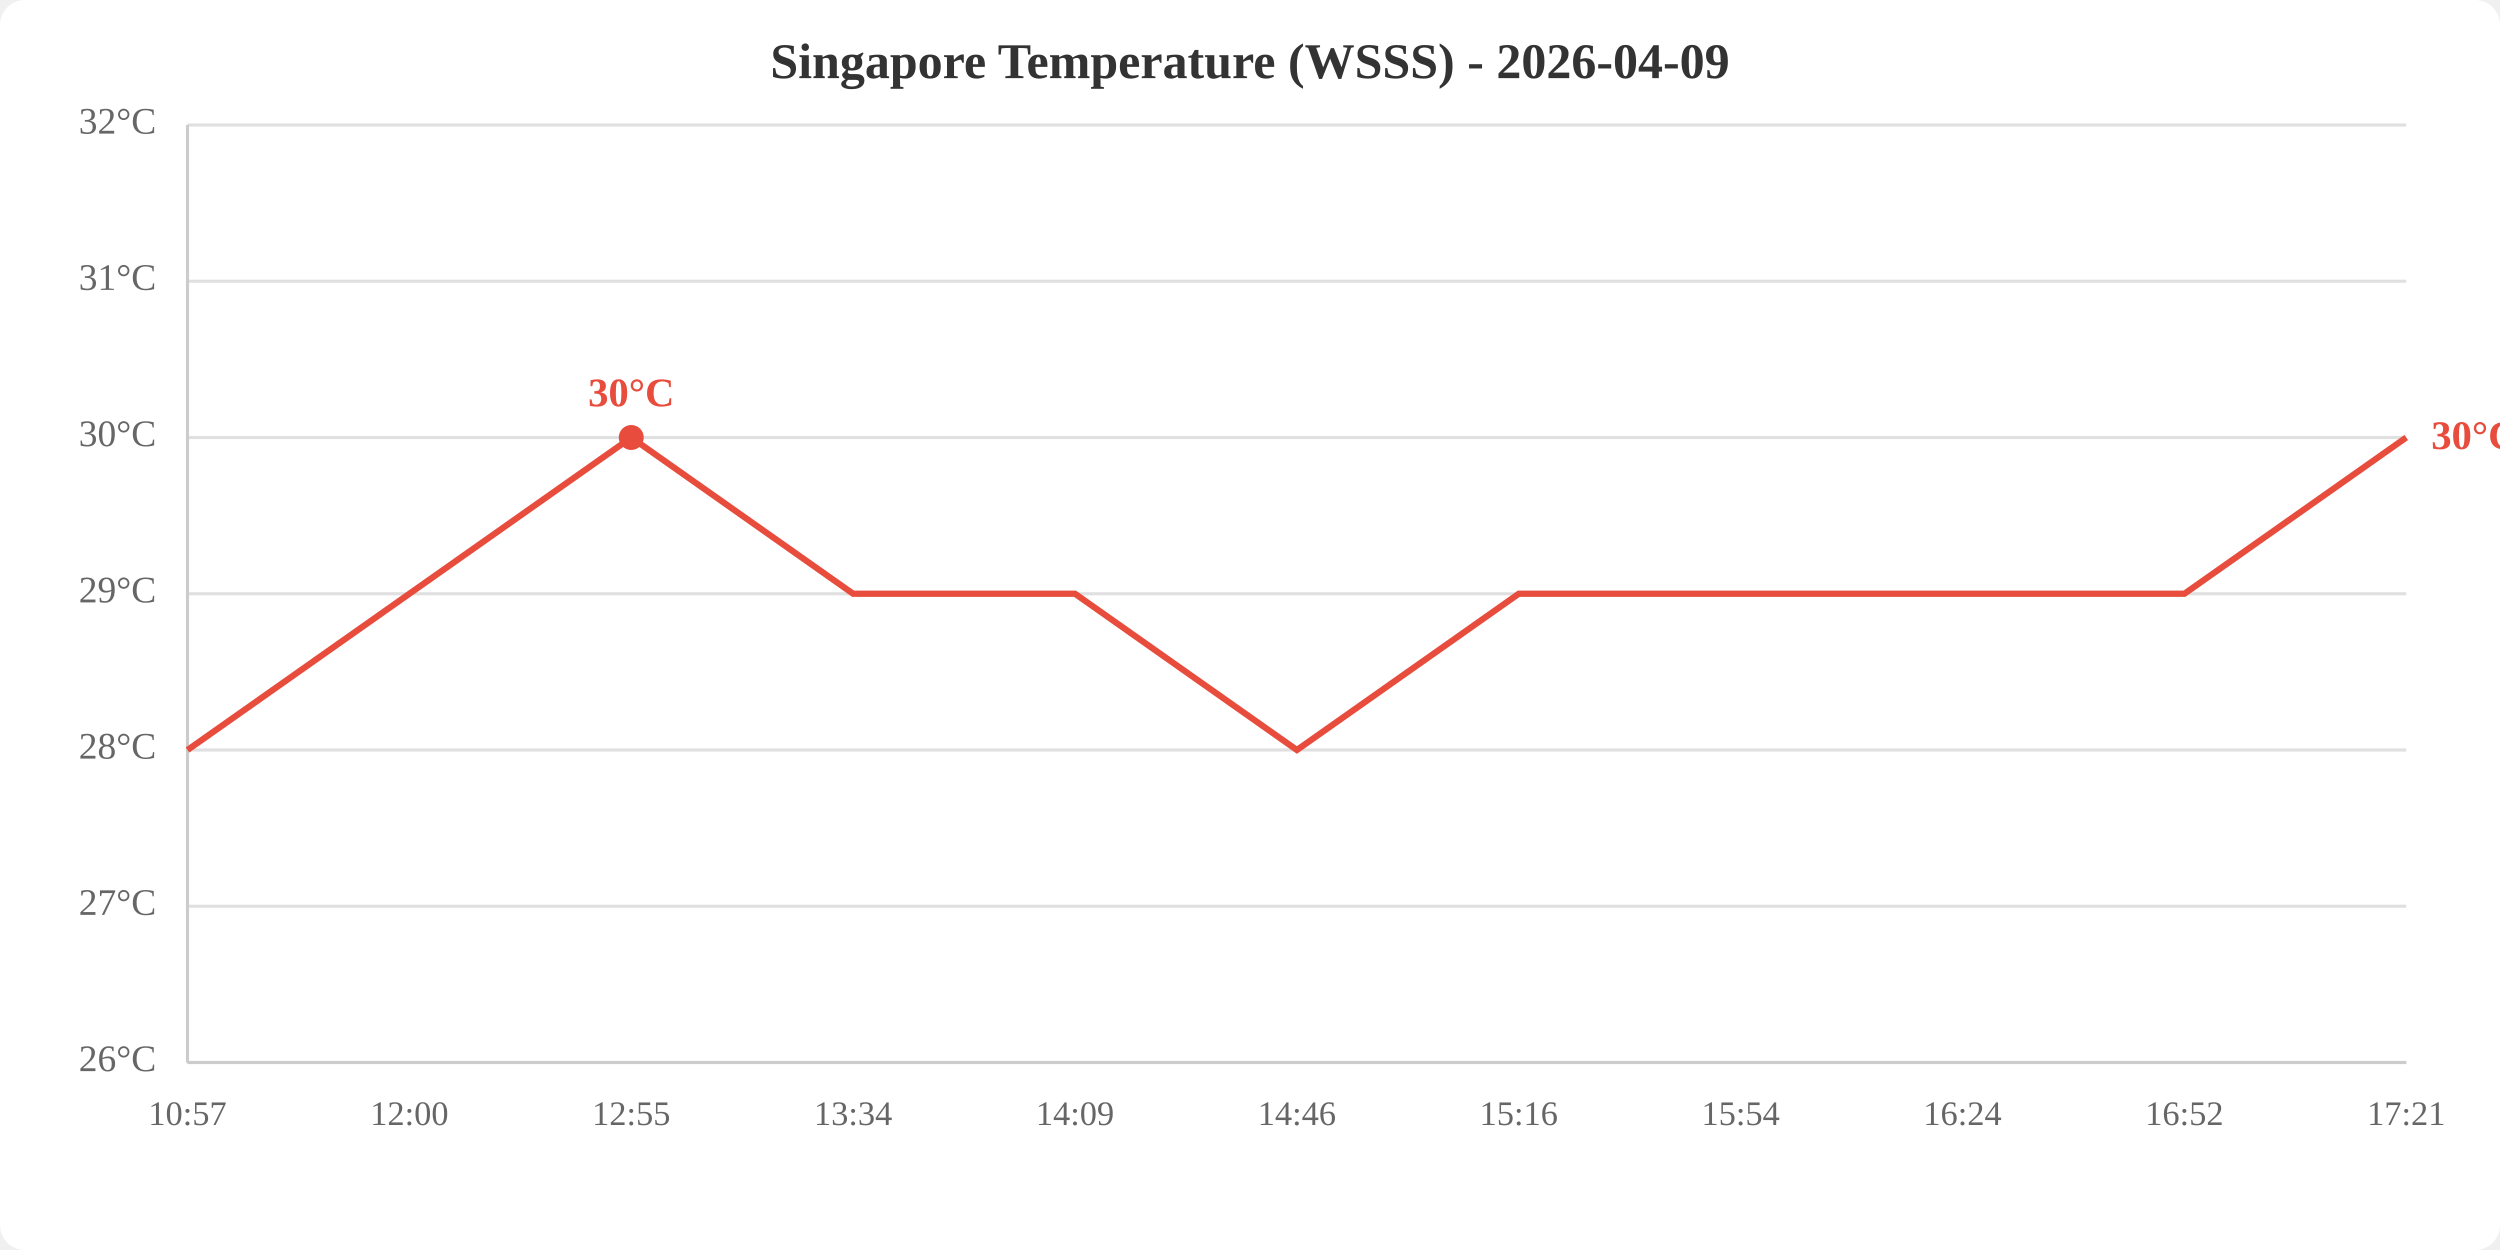
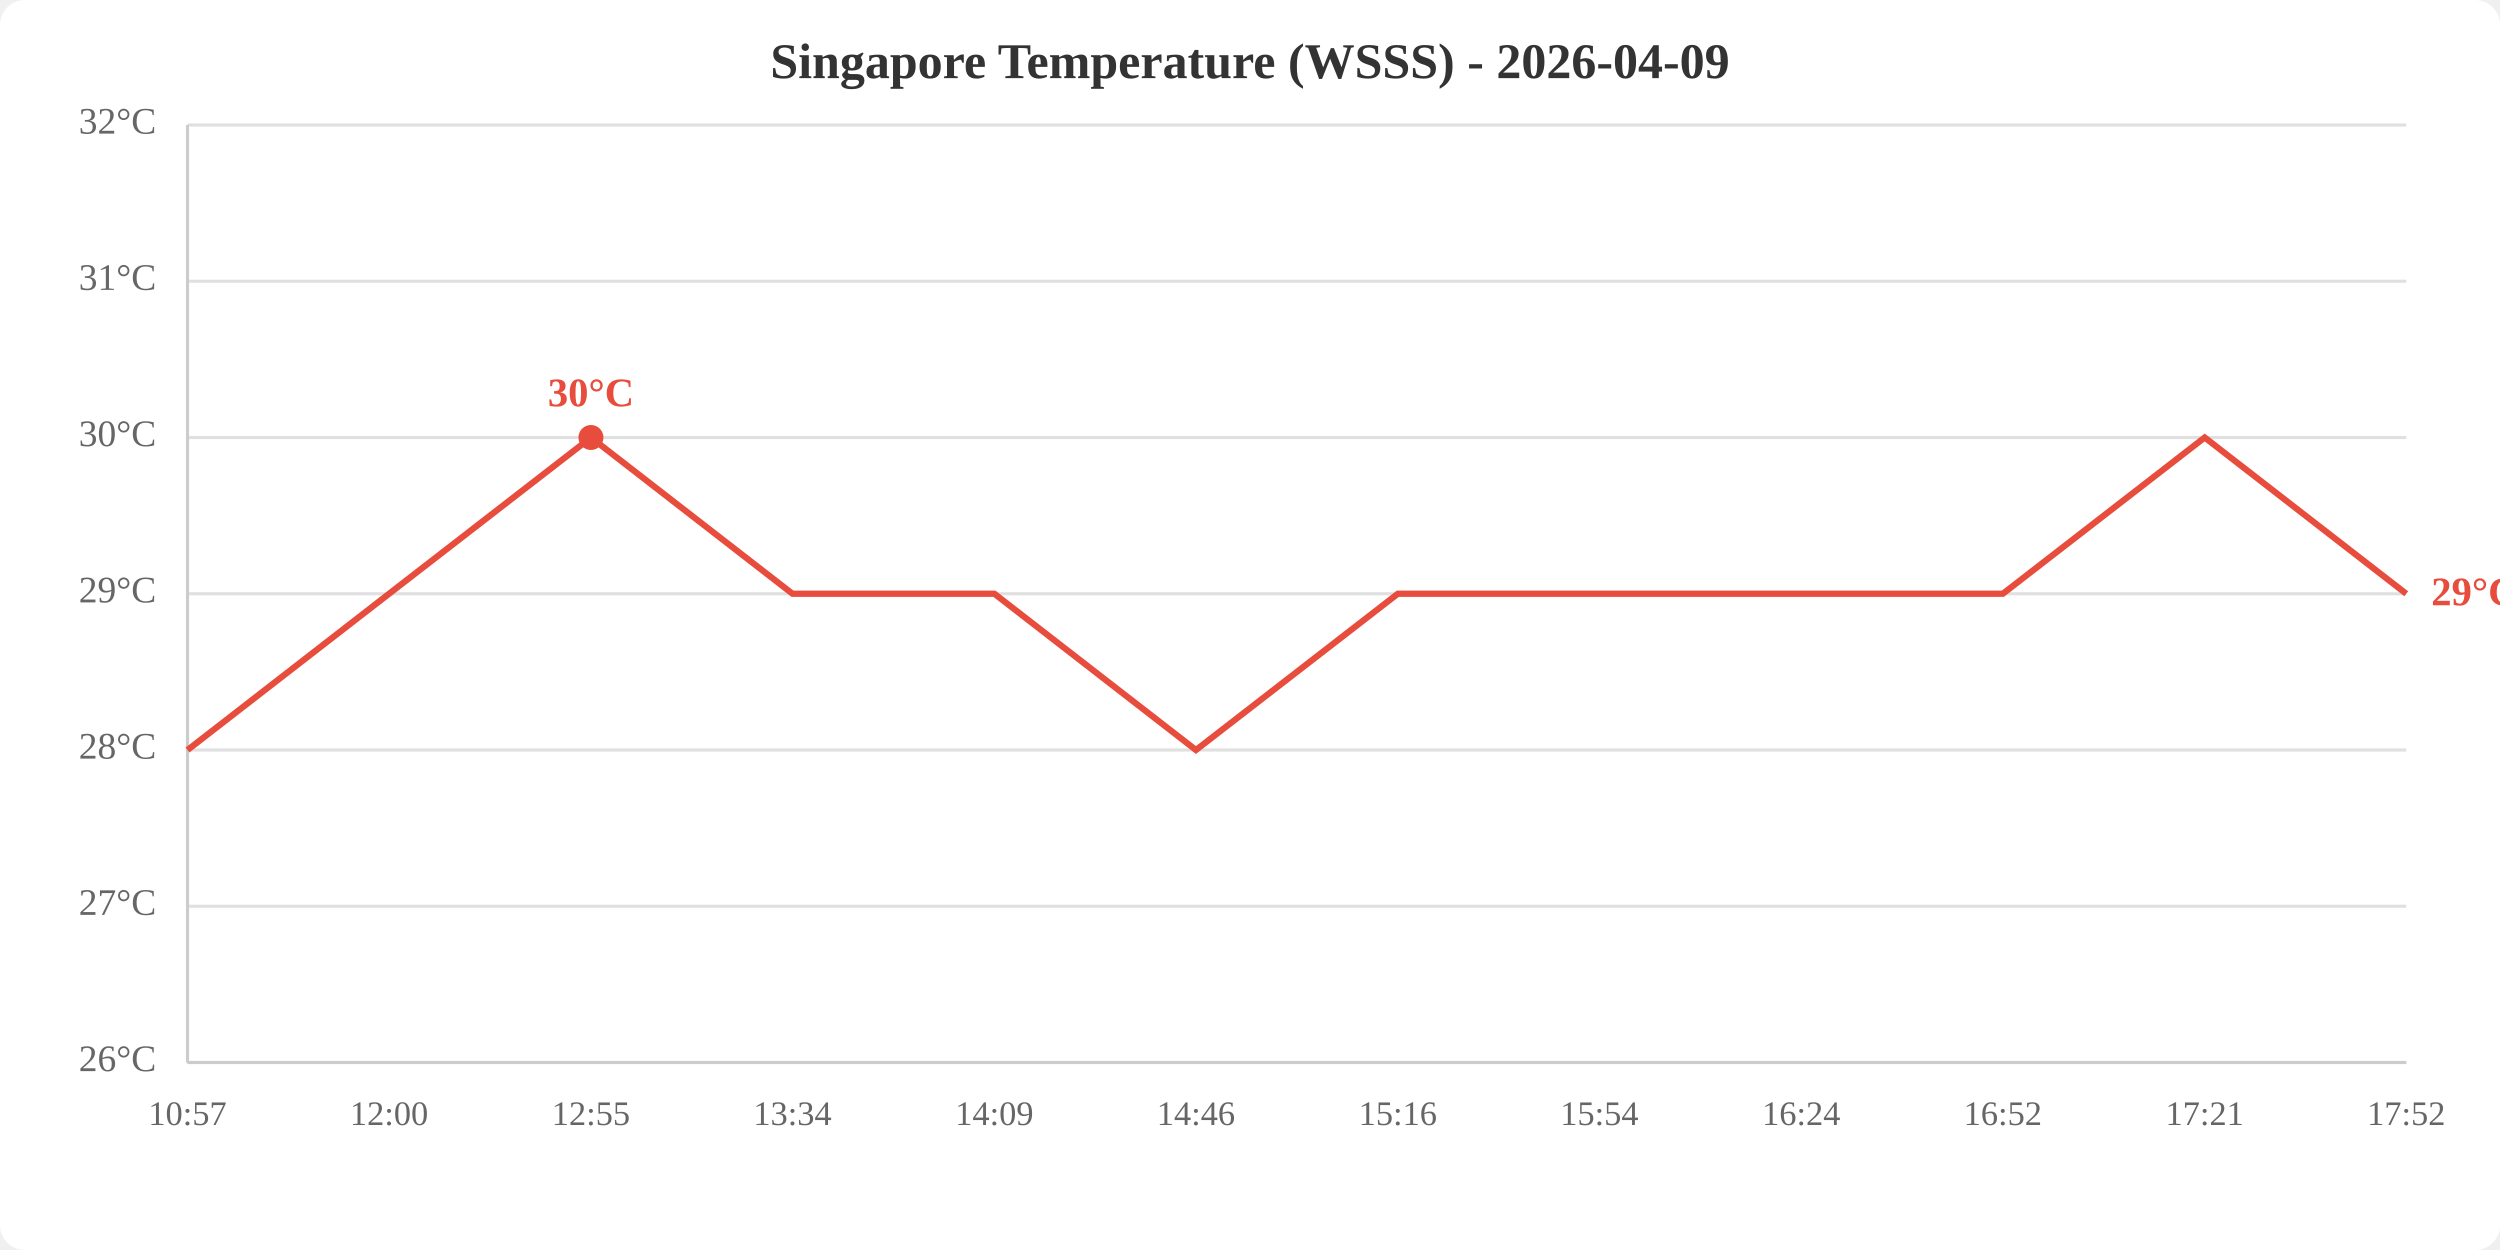
<svg xmlns="http://www.w3.org/2000/svg" viewBox="0 0 800 400" width="800" height="400">
  <rect width="800" height="400" fill="white" rx="8" />
  <text x="400.0" y="25" text-anchor="middle" font-size="16" font-weight="bold" fill="#333">Singapore Temperature (WSSS) - 2026-04-09</text>
  <line x1="60" y1="340.0" x2="770" y2="340.0" stroke="#e0e0e0" stroke-width="1" />
  <line x1="60" y1="290.0" x2="770" y2="290.0" stroke="#e0e0e0" stroke-width="1" />
  <line x1="60" y1="240.0" x2="770" y2="240.0" stroke="#e0e0e0" stroke-width="1" />
  <line x1="60" y1="190.0" x2="770" y2="190.0" stroke="#e0e0e0" stroke-width="1" />
  <line x1="60" y1="140.0" x2="770" y2="140.0" stroke="#e0e0e0" stroke-width="1" />
  <line x1="60" y1="90.0" x2="770" y2="90.0" stroke="#e0e0e0" stroke-width="1" />
  <line x1="60" y1="40.0" x2="770" y2="40.0" stroke="#e0e0e0" stroke-width="1" />
  <text x="50" y="340.0" text-anchor="end" dominant-baseline="middle" fill="#666" font-size="12">26°C</text>
  <text x="50" y="290.0" text-anchor="end" dominant-baseline="middle" fill="#666" font-size="12">27°C</text>
  <text x="50" y="240.0" text-anchor="end" dominant-baseline="middle" fill="#666" font-size="12">28°C</text>
  <text x="50" y="190.0" text-anchor="end" dominant-baseline="middle" fill="#666" font-size="12">29°C</text>
  <text x="50" y="140.0" text-anchor="end" dominant-baseline="middle" fill="#666" font-size="12">30°C</text>
  <text x="50" y="90.0" text-anchor="end" dominant-baseline="middle" fill="#666" font-size="12">31°C</text>
  <text x="50" y="40.0" text-anchor="end" dominant-baseline="middle" fill="#666" font-size="12">32°C</text>
  <text x="60.0" y="360" text-anchor="middle" fill="#666" font-size="11">10:57</text>
-   <text x="131.0" y="360" text-anchor="middle" fill="#666" font-size="11">12:00</text>
-   <text x="202.0" y="360" text-anchor="middle" fill="#666" font-size="11">12:55</text>
-   <text x="273.0" y="360" text-anchor="middle" fill="#666" font-size="11">13:34</text>
-   <text x="344.0" y="360" text-anchor="middle" fill="#666" font-size="11">14:09</text>
-   <text x="415.0" y="360" text-anchor="middle" fill="#666" font-size="11">14:46</text>
-   <text x="486.0" y="360" text-anchor="middle" fill="#666" font-size="11">15:16</text>
-   <text x="557.0" y="360" text-anchor="middle" fill="#666" font-size="11">15:54</text>
-   <text x="628.0" y="360" text-anchor="middle" fill="#666" font-size="11">16:24</text>
-   <text x="699.0" y="360" text-anchor="middle" fill="#666" font-size="11">16:52</text>
-   <text x="770.0" y="360" text-anchor="middle" fill="#666" font-size="11">17:21</text>
+   <text x="124.5" y="360" text-anchor="middle" fill="#666" font-size="11">12:00</text>
+   <text x="189.1" y="360" text-anchor="middle" fill="#666" font-size="11">12:55</text>
+   <text x="253.6" y="360" text-anchor="middle" fill="#666" font-size="11">13:34</text>
+   <text x="318.2" y="360" text-anchor="middle" fill="#666" font-size="11">14:09</text>
+   <text x="382.7" y="360" text-anchor="middle" fill="#666" font-size="11">14:46</text>
+   <text x="447.3" y="360" text-anchor="middle" fill="#666" font-size="11">15:16</text>
+   <text x="511.8" y="360" text-anchor="middle" fill="#666" font-size="11">15:54</text>
+   <text x="576.4" y="360" text-anchor="middle" fill="#666" font-size="11">16:24</text>
+   <text x="640.9" y="360" text-anchor="middle" fill="#666" font-size="11">16:52</text>
+   <text x="705.5" y="360" text-anchor="middle" fill="#666" font-size="11">17:21</text>
+   <text x="770.0" y="360" text-anchor="middle" fill="#666" font-size="11">17:52</text>
  <line x1="60" y1="40" x2="60" y2="340" stroke="#ccc" stroke-width="1" />
  <line x1="60" y1="340" x2="770" y2="340" stroke="#ccc" stroke-width="1" />
-   <polyline points="60.0,240.0 131.0,190.0 202.0,140.0 273.0,190.0 344.0,190.0 415.0,240.0 486.0,190.0 557.0,190.0 628.0,190.0 699.0,190.0 770.0,140.0" fill="none" stroke="#e74c3c" stroke-width="2" />
-   <circle cx="202.0" cy="140.0" r="4" fill="#e74c3c" />
-   <text x="202.0" y="130.0" text-anchor="middle" fill="#e74c3c" font-size="13" font-weight="bold">30°C</text>
-   <text x="778.0" y="140.0" fill="#e74c3c" font-size="13" font-weight="bold" dominant-baseline="middle">30°C</text>
+   <polyline points="60.0,240.0 124.5,190.0 189.1,140.0 253.6,190.0 318.2,190.0 382.7,240.0 447.3,190.0 511.8,190.0 576.4,190.0 640.9,190.0 705.5,140.0 770.0,190.0" fill="none" stroke="#e74c3c" stroke-width="2" />
+   <circle cx="189.1" cy="140.0" r="4" fill="#e74c3c" />
+   <text x="189.1" y="130.0" text-anchor="middle" fill="#e74c3c" font-size="13" font-weight="bold">30°C</text>
+   <text x="778.0" y="190.0" fill="#e74c3c" font-size="13" font-weight="bold" dominant-baseline="middle">29°C</text>
</svg>
